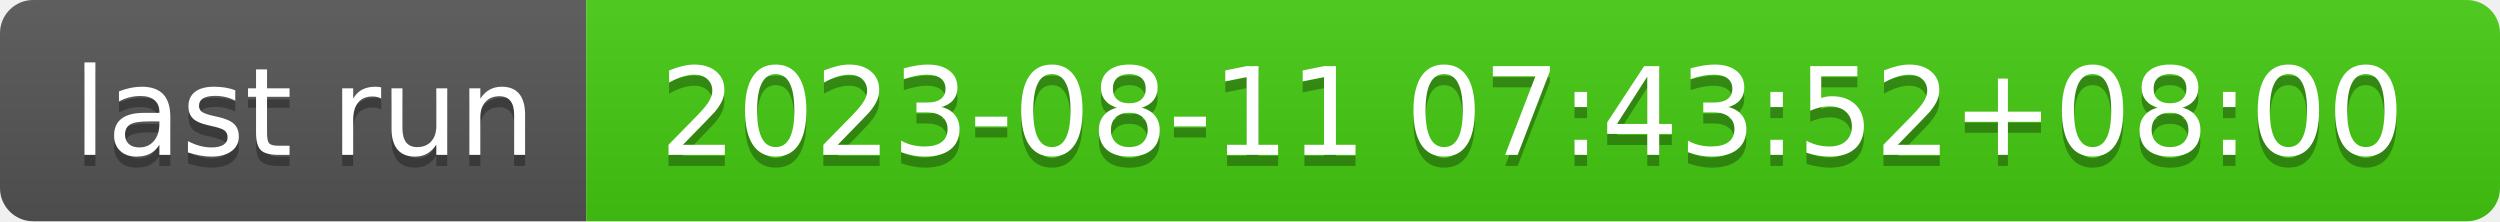
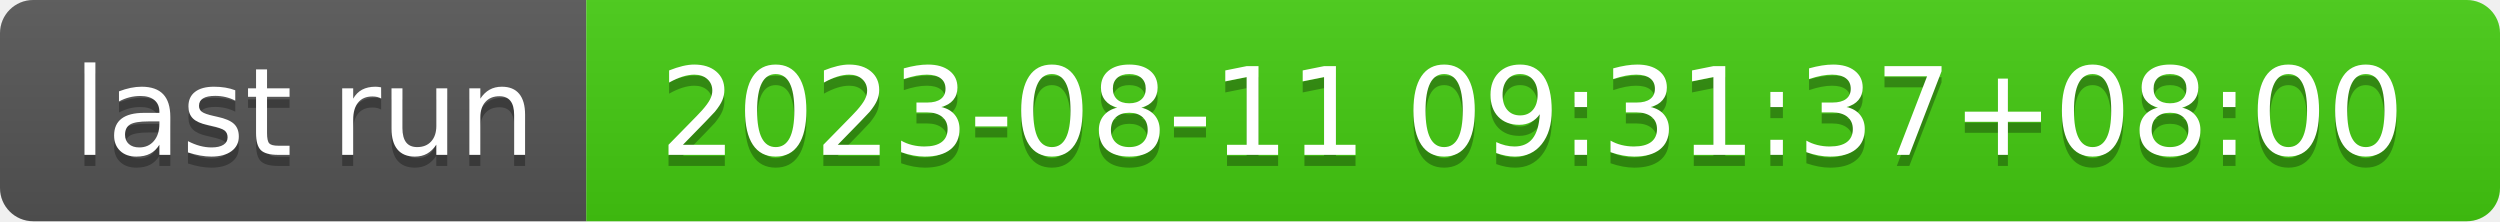
- <svg xmlns="http://www.w3.org/2000/svg" width="226" height="20" role="img" aria-label="last run: 2023-08-11 07:43:52+08:00">
+ <svg xmlns="http://www.w3.org/2000/svg" width="226" height="20" role="img" aria-label="last run: 2023-08-11 09:31:37+08:00">
  <linearGradient id="s" x2="0" y2="100%">
    <stop offset="0" stop-color="#bbb" stop-opacity=".1" />
    <stop offset="1" stop-opacity=".1" />
  </linearGradient>
  <clipPath id="r">
    <rect width="226" height="20" rx="3" fill="#fff" />
  </clipPath>
  <g clip-path="url(#r)">
    <rect width="53" height="20" fill="#555" />
    <rect x="53" width="173" height="20" fill="#4c1" />
    <rect width="226" height="20" fill="url(#s)" />
  </g>
  <g fill="#fff" text-anchor="middle" font-family="Verdana,Geneva,DejaVu Sans,sans-serif" text-rendering="geometricPrecision" font-size="110">
    <text aria-hidden="true" x="275" y="150" fill="#010101" fill-opacity=".3" transform="scale(.1)" textLength="430">last run</text>
    <text x="275" y="140" transform="scale(.1)" fill="#fff" textLength="430">last run</text>
-     <text aria-hidden="true" x="1385" y="150" fill="#010101" fill-opacity=".3" transform="scale(.1)" textLength="1630">2023-08-11 07:43:52+08:00</text>
-     <text x="1385" y="140" transform="scale(.1)" fill="#fff" textLength="1630">2023-08-11 07:43:52+08:00</text>
+     <text aria-hidden="true" x="1385" y="150" fill="#010101" fill-opacity=".3" transform="scale(.1)" textLength="1630">2023-08-11 09:31:37+08:00</text>
+     <text x="1385" y="140" transform="scale(.1)" fill="#fff" textLength="1630">2023-08-11 09:31:37+08:00</text>
  </g>
</svg>
